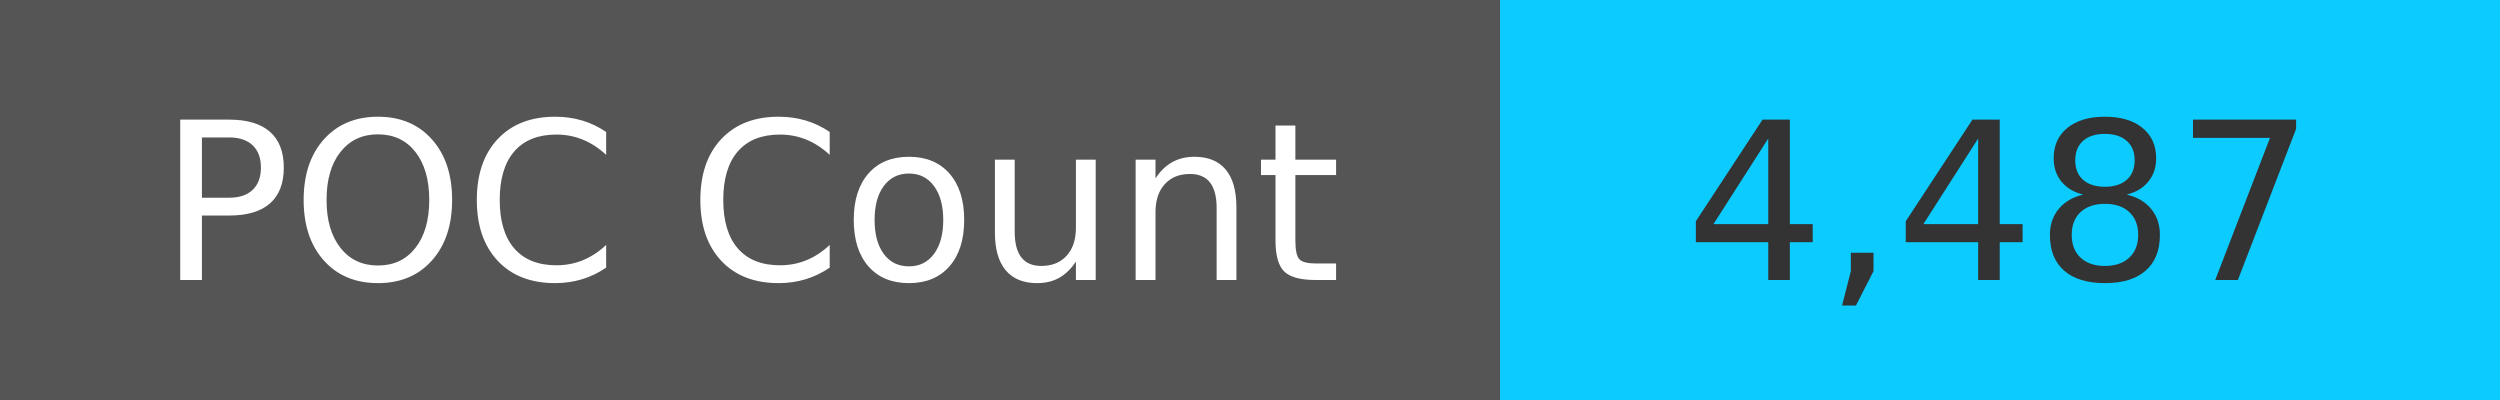
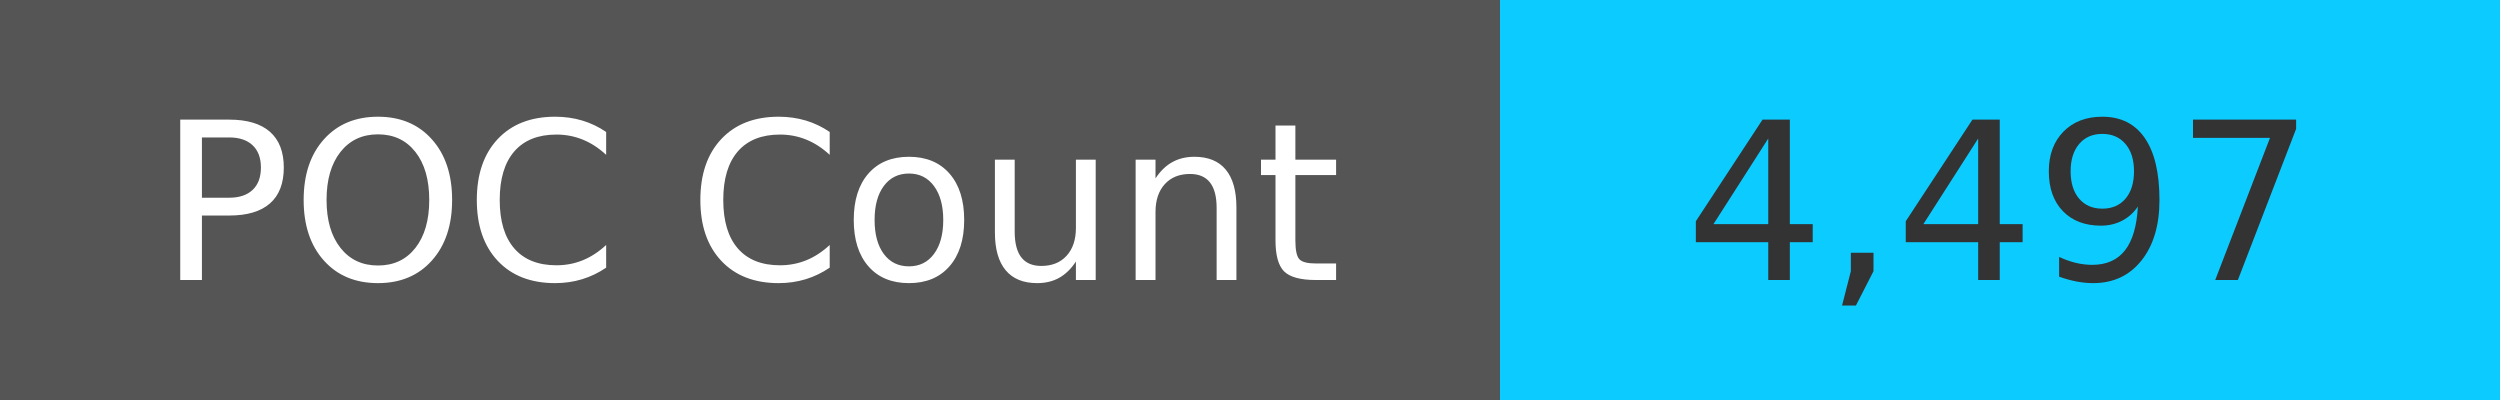
<svg xmlns="http://www.w3.org/2000/svg" width="125" height="20" role="img">
  <linearGradient id="s" x2="0" y2="100%">
    <stop offset="0" stop-color="#bbb" stop-opacity=".1" />
    <stop offset="1" stop-opacity=".1" />
  </linearGradient>
  <g>
    <rect width="75" height="20" fill="#555" />
    <rect x="75" width="267" height="20" fill="#0cccff" />
  </g>
  <g fill="#fff" text-anchor="middle" font-family="Verdana,Geneva,DejaVu Sans,sans-serif" text-rendering="geometricPrecision" font-size="110">
    <text x="375" y="140" transform="scale(.1)" fill="#fff">
            POC Count
        </text>
    <text x="1000" y="140" transform="scale(.1)" fill="#333">
-             4,487
+             4,497
        </text>
  </g>
</svg>
